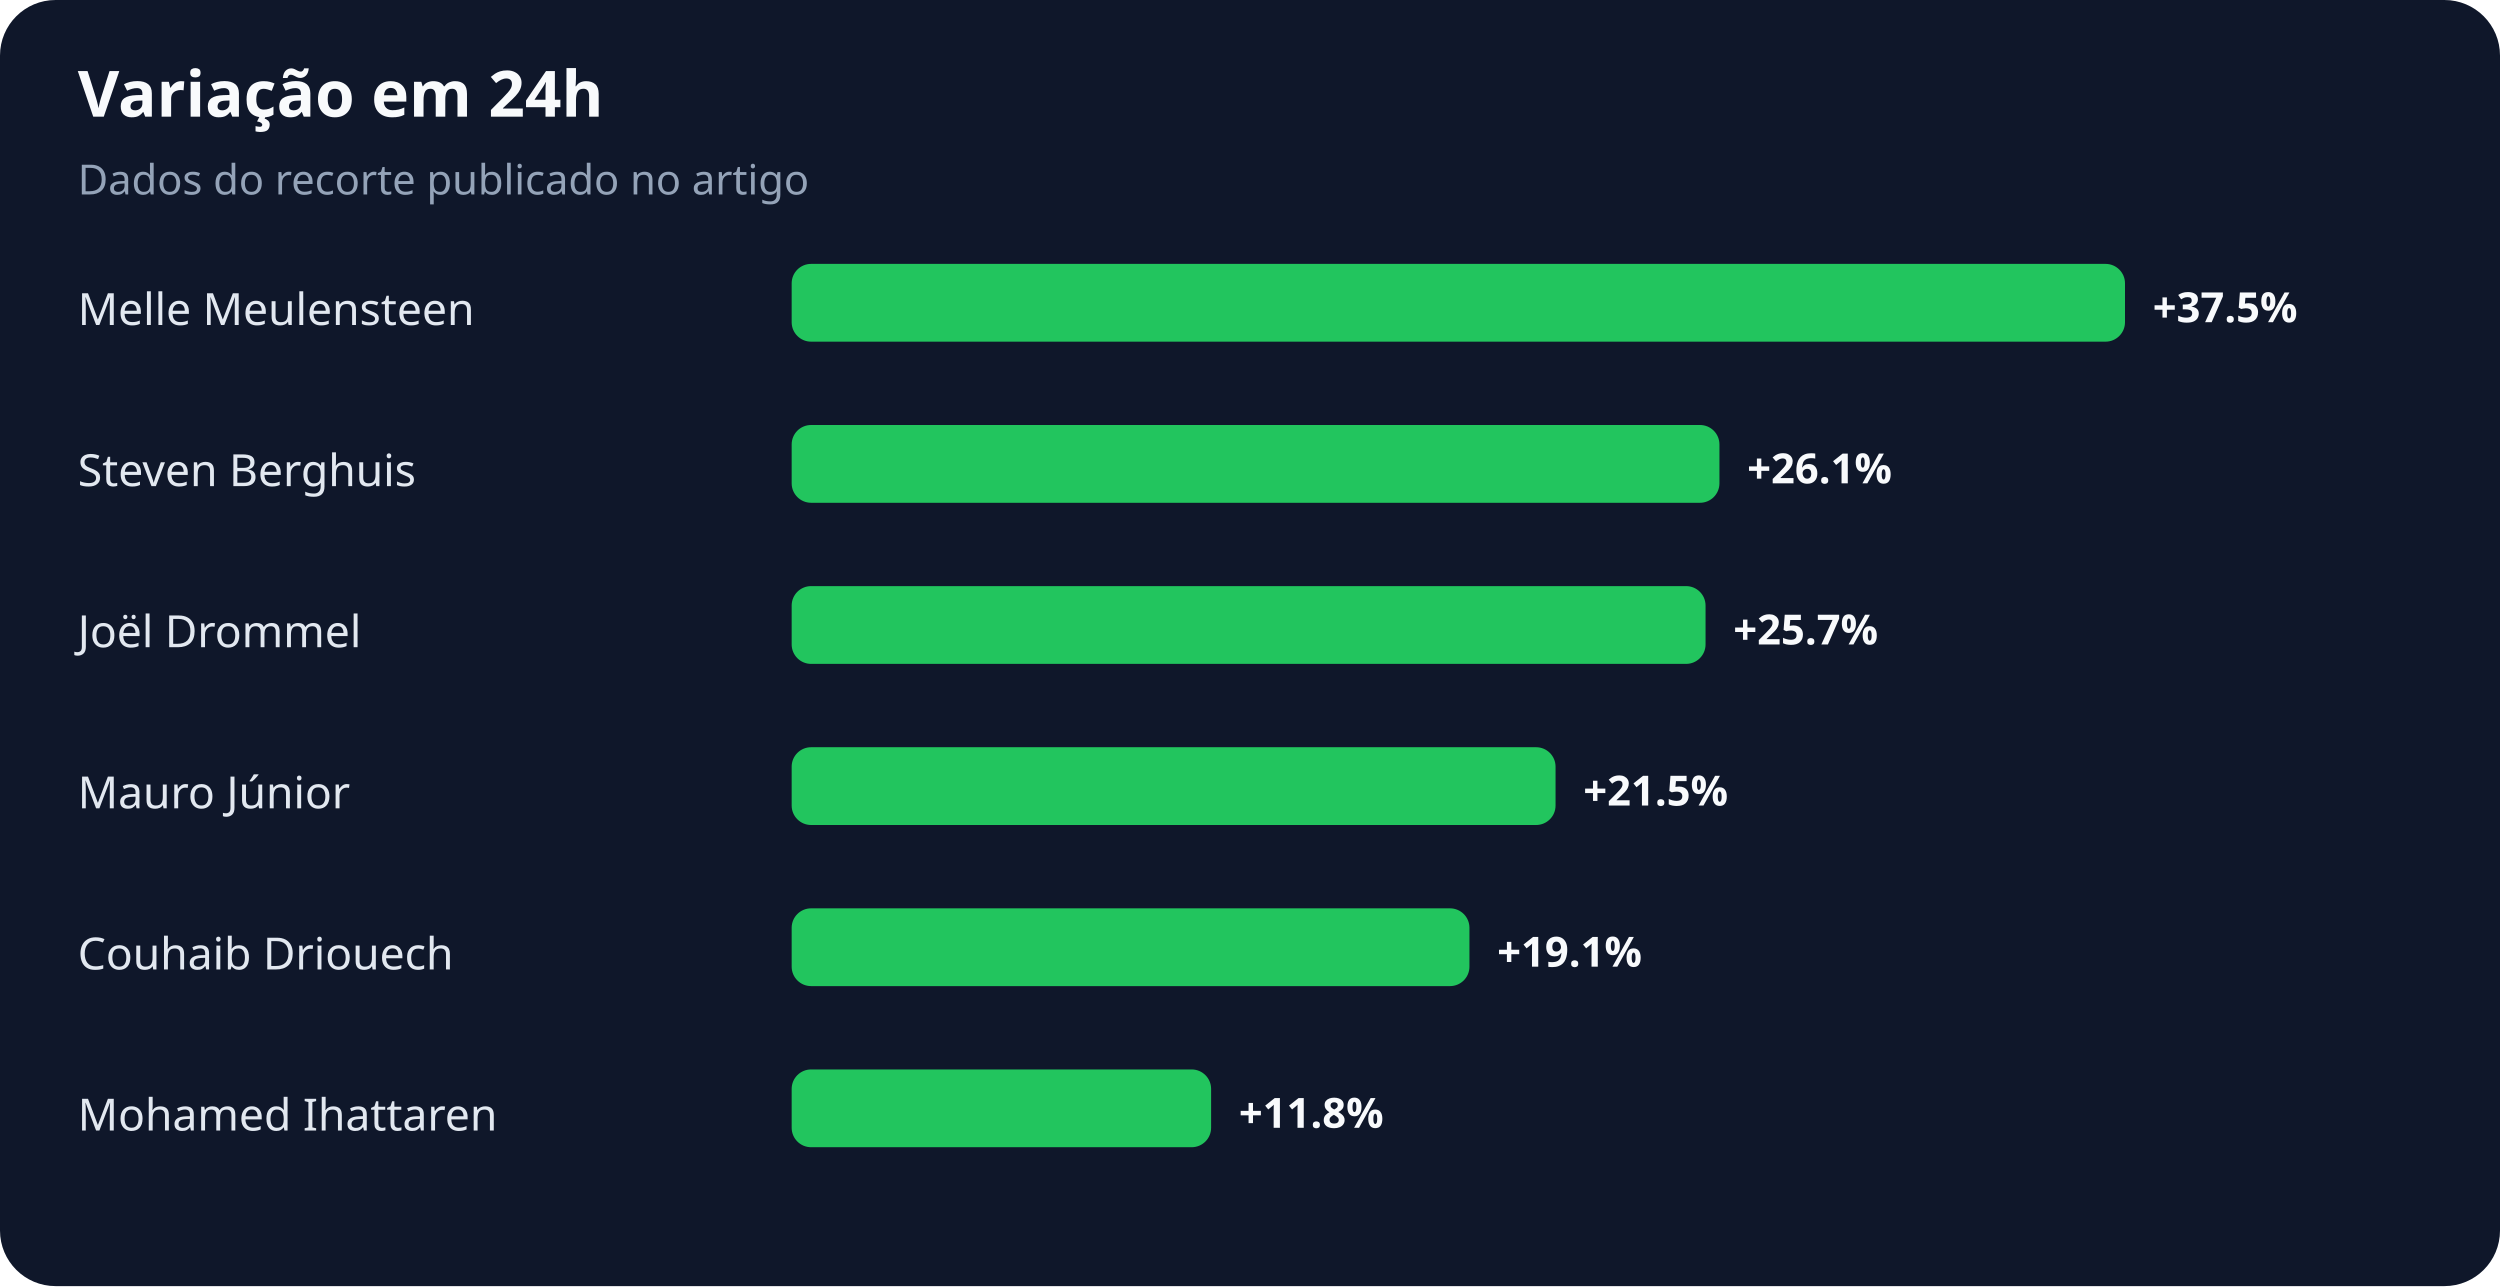
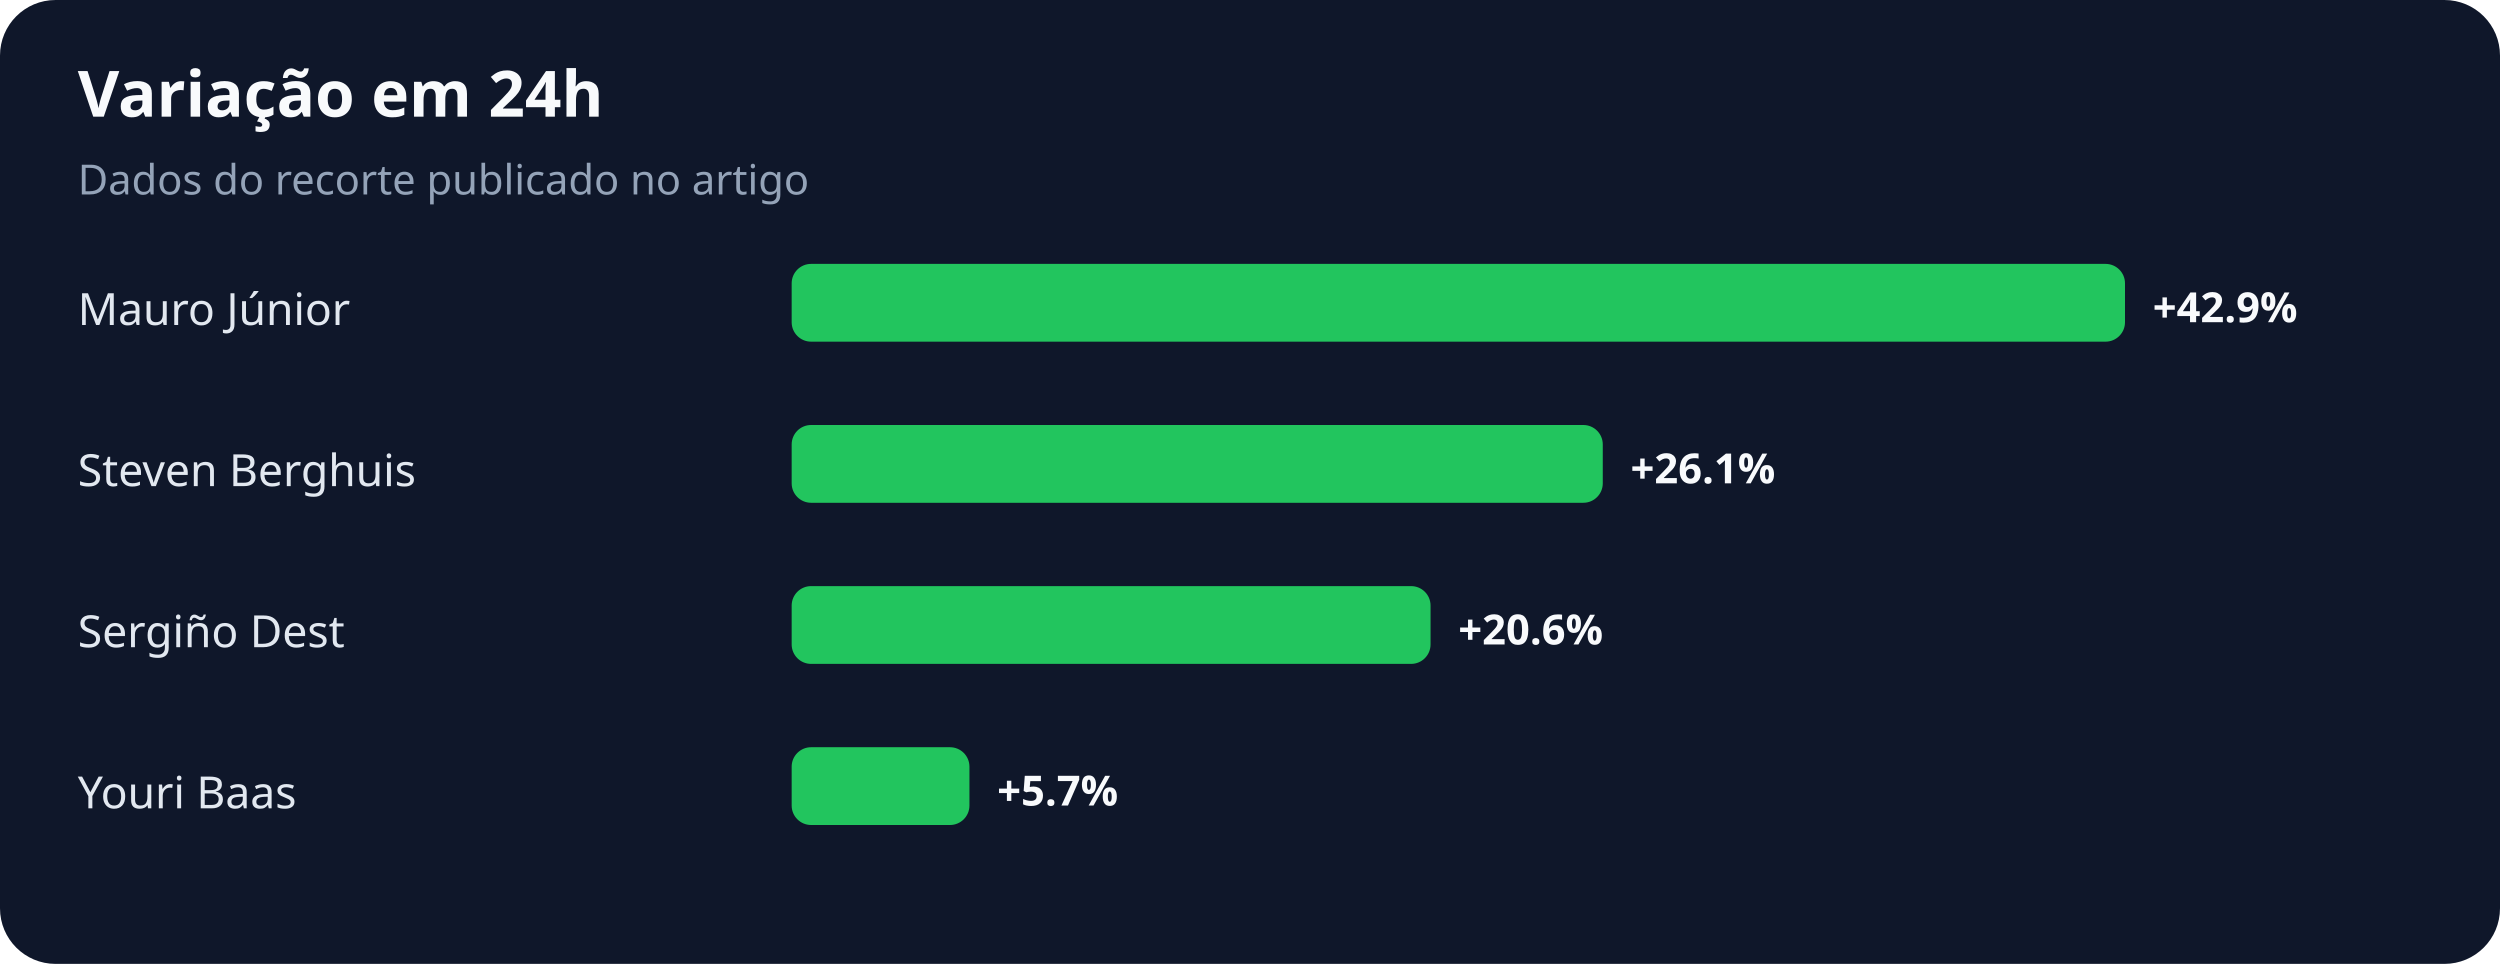
- <svg xmlns="http://www.w3.org/2000/svg" width="900" height="463" viewBox="0 0 900 463" role="img" aria-labelledby="title desc">
+ <svg xmlns="http://www.w3.org/2000/svg" width="900" height="347" viewBox="0 0 900 347" role="img" aria-labelledby="title desc">
  <rect width="100%" height="100%" rx="20" fill="#0f172a" />
  <text x="28" y="42" fill="#f8fafc" font-family="system-ui,sans-serif" font-size="23" font-weight="700">Variação em 24h</text>
  <text x="28" y="70" fill="#94a3b8" font-family="system-ui,sans-serif" font-size="15">Dados do recorte publicado no artigo</text>
-   <text x="28" y="117" fill="#e2e8f0" font-family="system-ui,sans-serif" font-size="16">Melle Meulensteen</text>
+   <text x="28" y="117" fill="#e2e8f0" font-family="system-ui,sans-serif" font-size="16">Mauro Júnior</text>
  <rect x="285" y="95" width="480" height="28" rx="7" fill="#22c55e" />
-   <text x="775" y="116" fill="#f8fafc" font-family="system-ui,sans-serif" font-size="15" font-weight="700">+37.5%</text>
+   <text x="775" y="116" fill="#f8fafc" font-family="system-ui,sans-serif" font-size="15" font-weight="700">+42.9%</text>
  <text x="28" y="175" fill="#e2e8f0" font-family="system-ui,sans-serif" font-size="16">Steven Berghuis</text>
-   <rect x="285" y="153" width="334" height="28" rx="7" fill="#22c55e" />
-   <text x="629" y="174" fill="#f8fafc" font-family="system-ui,sans-serif" font-size="15" font-weight="700">+26.1%</text>
-   <text x="28" y="233" fill="#e2e8f0" font-family="system-ui,sans-serif" font-size="16">Joël Drommel</text>
-   <rect x="285" y="211" width="329" height="28" rx="7" fill="#22c55e" />
-   <text x="624" y="232" fill="#f8fafc" font-family="system-ui,sans-serif" font-size="15" font-weight="700">+25.7%</text>
-   <text x="28" y="291" fill="#e2e8f0" font-family="system-ui,sans-serif" font-size="16">Mauro Júnior</text>
-   <rect x="285" y="269" width="275" height="28" rx="7" fill="#22c55e" />
-   <text x="570" y="290" fill="#f8fafc" font-family="system-ui,sans-serif" font-size="15" font-weight="700">+21.5%</text>
-   <text x="28" y="349" fill="#e2e8f0" font-family="system-ui,sans-serif" font-size="16">Couhaib Driouech</text>
-   <rect x="285" y="327" width="244" height="28" rx="7" fill="#22c55e" />
-   <text x="539" y="348" fill="#f8fafc" font-family="system-ui,sans-serif" font-size="15" font-weight="700">+19.1%</text>
-   <text x="28" y="407" fill="#e2e8f0" font-family="system-ui,sans-serif" font-size="16">Mohamed Ihattaren</text>
-   <rect x="285" y="385" width="151" height="28" rx="7" fill="#22c55e" />
-   <text x="446" y="406" fill="#f8fafc" font-family="system-ui,sans-serif" font-size="15" font-weight="700">+11.8%</text>
+   <rect x="285" y="153" width="292" height="28" rx="7" fill="#22c55e" />
+   <text x="587" y="174" fill="#f8fafc" font-family="system-ui,sans-serif" font-size="15" font-weight="700">+26.1%</text>
+   <text x="28" y="233" fill="#e2e8f0" font-family="system-ui,sans-serif" font-size="16">Sergiño Dest</text>
+   <rect x="285" y="211" width="230" height="28" rx="7" fill="#22c55e" />
+   <text x="525" y="232" fill="#f8fafc" font-family="system-ui,sans-serif" font-size="15" font-weight="700">+20.6%</text>
+   <text x="28" y="291" fill="#e2e8f0" font-family="system-ui,sans-serif" font-size="16">Youri Baas</text>
+   <rect x="285" y="269" width="64" height="28" rx="7" fill="#22c55e" />
+   <text x="359" y="290" fill="#f8fafc" font-family="system-ui,sans-serif" font-size="15" font-weight="700">+5.7%</text>
</svg>
